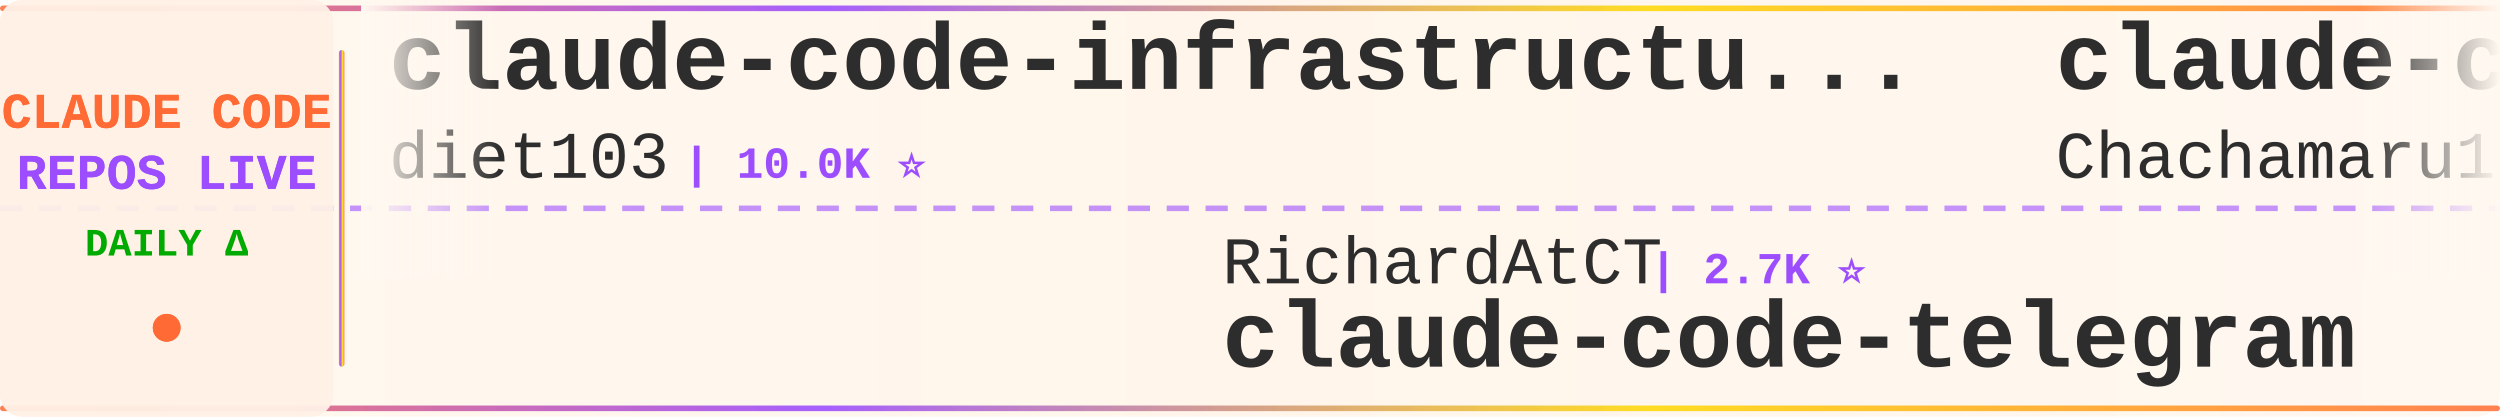
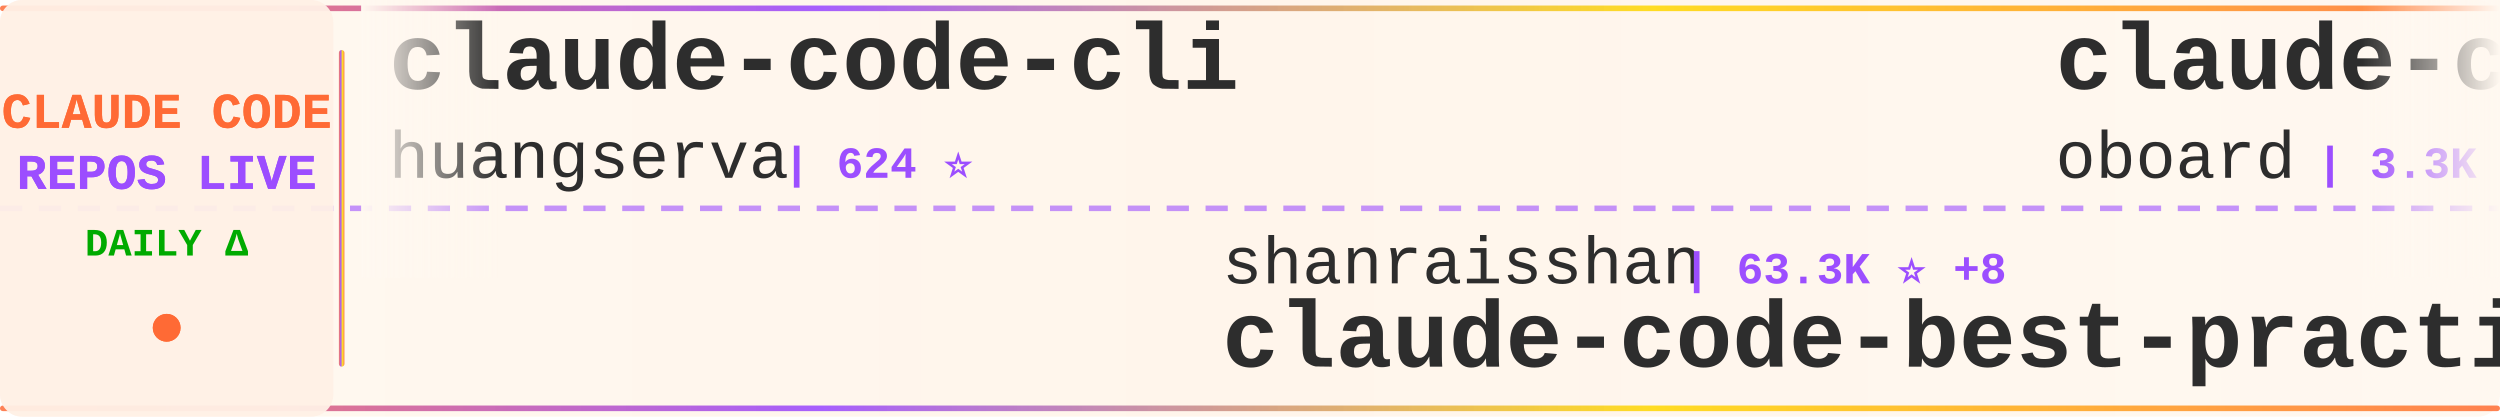
<svg xmlns="http://www.w3.org/2000/svg" width="900" height="150">
  <defs>
    <linearGradient id="tickerBg" x1="0%" y1="0%" x2="100%" y2="0%">
      <stop offset="0%" style="stop-color:#fff8f0;stop-opacity:0.98" />
      <stop offset="50%" style="stop-color:#fff5eb;stop-opacity:1" />
      <stop offset="100%" style="stop-color:#fff8f0;stop-opacity:0.98" />
    </linearGradient>
    <linearGradient id="borderGrad" x1="0%" y1="0%" x2="100%" y2="0%">
      <stop offset="0%" style="stop-color:#FF6B35;stop-opacity:0.85">
        <animate attributeName="stop-opacity" values="0.85;1;0.85" dur="2s" repeatCount="indefinite" />
      </stop>
      <stop offset="33%" style="stop-color:#9C4EFF;stop-opacity:0.9">
        <animate attributeName="stop-opacity" values="0.9;1;0.9" dur="2.2s" repeatCount="indefinite" />
      </stop>
      <stop offset="66%" style="stop-color:#FFD700;stop-opacity:0.85">
        <animate attributeName="stop-opacity" values="0.85;1;0.85" dur="1.8s" repeatCount="indefinite" />
      </stop>
      <stop offset="100%" style="stop-color:#FF6B35;stop-opacity:0.85">
        <animate attributeName="stop-opacity" values="0.85;1;0.85" dur="2s" repeatCount="indefinite" />
      </stop>
    </linearGradient>
    <filter id="textGlow">
      <feGaussianBlur stdDeviation="0.15" result="coloredBlur" />
      <feMerge>
        <feMergeNode in="coloredBlur" />
        <feMergeNode in="SourceGraphic" />
      </feMerge>
    </filter>
    <filter id="metricGlow">
      <feGaussianBlur stdDeviation="0.2" result="coloredBlur" />
      <feMerge>
        <feMergeNode in="coloredBlur" />
        <feMergeNode in="SourceGraphic" />
      </feMerge>
    </filter>
    <linearGradient id="leftFade" x1="0%" y1="0%" x2="100%" y2="0%">
      <stop offset="0%" style="stop-color:#fff8f0;stop-opacity:1" />
      <stop offset="100%" style="stop-color:#fff8f0;stop-opacity:0" />
    </linearGradient>
    <linearGradient id="rightFade" x1="0%" y1="0%" x2="100%" y2="0%">
      <stop offset="0%" style="stop-color:#fff8f0;stop-opacity:0" />
      <stop offset="100%" style="stop-color:#fff8f0;stop-opacity:1" />
    </linearGradient>
  </defs>
  <rect width="900" height="150" fill="url(#tickerBg)" rx="8" />
  <rect x="0" y="2" width="900" height="2" fill="url(#borderGrad)" rx="1" />
  <rect x="0" y="146" width="900" height="2" fill="url(#borderGrad)" rx="1" />
  <line x1="0" y1="75" x2="900" y2="75" stroke="#9C4EFF" stroke-width="2" stroke-dasharray="8 6" opacity="0.6" />
  <rect x="0" y="0" width="120" height="150" fill="#fff0e6" opacity="0.95" rx="8" />
  <text x="60" y="46" font-family="'Courier New', monospace" font-size="18" font-weight="bold" fill="#FF6B35" text-anchor="middle" filter="url(#textGlow)">
    CLAUDE CODE
  </text>
  <text x="60" y="68" font-family="'Courier New', monospace" font-size="18" font-weight="bold" fill="#9C4EFF" text-anchor="middle" filter="url(#textGlow)">
    REPOS LIVE
  </text>
  <text x="60" y="92" font-family="'Courier New', monospace" font-size="14" font-weight="bold" fill="#00aa00" text-anchor="middle">
    DAILY Δ
  </text>
  <circle cx="60" cy="118" r="5" fill="#FF6B35" filter="url(#metricGlow)">
    <animate attributeName="r" values="4;6;4" dur="1.5s" repeatCount="indefinite" />
    <animate attributeName="opacity" values="0.6;1;0.6" dur="1.5s" repeatCount="indefinite" />
  </circle>
  <rect x="122" y="18" width="2" height="114" fill="url(#borderGrad)" rx="1" />
  <clipPath id="tickerClip">
    <rect x="130" y="0" width="770" height="150" />
  </clipPath>
  <g clip-path="url(#tickerClip)">
    <g id="tickerItems">
      <animateTransform attributeName="transform" attributeType="XML" type="translate" from="0 0" to="-3000 0" dur="54s" repeatCount="indefinite" />
      <g transform="translate(0, 0)">
-         <text x="140" y="32" font-family="'Courier New', monospace" font-size="34" font-weight="bold" fill="#2d2d2d">claude-code-infrastructu...</text>
-         <text x="140" y="64" font-family="'Courier New', monospace" font-size="24" font-weight="normal" fill="#2d2d2d" opacity="1.0">diet103</text>
-         <text x="246" y="64" font-family="'Courier New', monospace" font-size="16" font-weight="bold" fill="#9C4EFF"> | 10.0K ⭐</text>
+         <text x="140" y="32" font-family="'Courier New', monospace" font-size="34" font-weight="bold" fill="#2d2d2d">claude-code-cli</text>
+         <text x="140" y="64" font-family="'Courier New', monospace" font-size="24" font-weight="normal" fill="#2d2d2d" opacity="1.0">huangserva</text>
+         <text x="282" y="64" font-family="'Courier New', monospace" font-size="16" font-weight="bold" fill="#9C4EFF"> | 624 ⭐</text>
      </g>
      <g transform="translate(300, 0)">
-         <text x="140" y="102" font-family="'Courier New', monospace" font-size="24" font-weight="normal" fill="#2d2d2d" opacity="1.0">RichardAtCT</text>
-         <text x="294" y="102" font-family="'Courier New', monospace" font-size="16" font-weight="bold" fill="#9C4EFF"> | 2.7K ⭐</text>
-         <text x="140" y="132" font-family="'Courier New', monospace" font-size="34" font-weight="bold" fill="#2d2d2d">claude-code-telegram</text>
+         <text x="140" y="102" font-family="'Courier New', monospace" font-size="24" font-weight="normal" fill="#2d2d2d" opacity="1.0">shanraisshan</text>
+         <text x="306" y="102" font-family="'Courier New', monospace" font-size="16" font-weight="bold" fill="#9C4EFF"> | 63.3K ⭐ +8</text>
+         <text x="140" y="132" font-family="'Courier New', monospace" font-size="34" font-weight="bold" fill="#2d2d2d">claude-code-best-practic...</text>
      </g>
      <g transform="translate(600, 0)">
-         <text x="140" y="32" font-family="'Courier New', monospace" font-size="34" font-weight="bold" fill="#2d2d2d">claude-code-harness</text>
-         <text x="140" y="64" font-family="'Courier New', monospace" font-size="24" font-weight="normal" fill="#2d2d2d" opacity="1.0">Chachamaru127</text>
-         <text x="318" y="64" font-family="'Courier New', monospace" font-size="16" font-weight="bold" fill="#9C4EFF"> | 3.0K ⭐ +1</text>
+         <text x="140" y="32" font-family="'Courier New', monospace" font-size="34" font-weight="bold" fill="#2d2d2d">claude-code-rev</text>
+         <text x="140" y="64" font-family="'Courier New', monospace" font-size="24" font-weight="normal" fill="#2d2d2d" opacity="1.0">oboard</text>
+         <text x="234" y="64" font-family="'Courier New', monospace" font-size="16" font-weight="bold" fill="#9C4EFF"> | 3.3K ⭐</text>
      </g>
      <g transform="translate(900, 0)">
-         <text x="140" y="102" font-family="'Courier New', monospace" font-size="24" font-weight="normal" fill="#2d2d2d" opacity="1.0">Maciek-roboblog</text>
-         <text x="342" y="102" font-family="'Courier New', monospace" font-size="16" font-weight="bold" fill="#9C4EFF"> | 8.5K ⭐</text>
-         <text x="140" y="132" font-family="'Courier New', monospace" font-size="34" font-weight="bold" fill="#2d2d2d">Claude-Code-Usage-Monito...</text>
+         <text x="140" y="102" font-family="'Courier New', monospace" font-size="24" font-weight="normal" fill="#2d2d2d" opacity="1.0">musistudio</text>
+         <text x="282" y="102" font-family="'Courier New', monospace" font-size="16" font-weight="bold" fill="#9C4EFF"> | 36.1K ⭐ +4</text>
+         <text x="140" y="132" font-family="'Courier New', monospace" font-size="34" font-weight="bold" fill="#2d2d2d">claude-code-router</text>
      </g>
      <g transform="translate(1200, 0)">
-         <text x="140" y="32" font-family="'Courier New', monospace" font-size="34" font-weight="bold" fill="#2d2d2d">claude-code-rust</text>
-         <text x="140" y="64" font-family="'Courier New', monospace" font-size="24" font-weight="normal" fill="#2d2d2d" opacity="1.0">lorryjovens-hub</text>
-         <text x="342" y="64" font-family="'Courier New', monospace" font-size="16" font-weight="bold" fill="#9C4EFF"> | 1.7K ⭐ +1</text>
+         <text x="140" y="32" font-family="'Courier New', monospace" font-size="34" font-weight="bold" fill="#2d2d2d">ECC</text>
+         <text x="140" y="64" font-family="'Courier New', monospace" font-size="24" font-weight="normal" fill="#2d2d2d" opacity="1.0">affaan-m</text>
+         <text x="258" y="64" font-family="'Courier New', monospace" font-size="16" font-weight="bold" fill="#9C4EFF"> | 232.2K ⭐ +37</text>
      </g>
      <g transform="translate(1500, 0)">
+         <text x="140" y="102" font-family="'Courier New', monospace" font-size="24" font-weight="normal" fill="#2d2d2d" opacity="1.0">Donchitos</text>
+         <text x="270" y="102" font-family="'Courier New', monospace" font-size="16" font-weight="bold" fill="#9C4EFF"> | 23.3K ⭐ +1</text>
+         <text x="140" y="132" font-family="'Courier New', monospace" font-size="34" font-weight="bold" fill="#2d2d2d">Claude-Code-Game-Studios</text>
+       </g>
+       <g transform="translate(1800, 0)">
+         <text x="140" y="32" font-family="'Courier New', monospace" font-size="34" font-weight="bold" fill="#2d2d2d">learn-claude-code</text>
+         <text x="140" y="64" font-family="'Courier New', monospace" font-size="24" font-weight="normal" fill="#2d2d2d" opacity="1.0">shareAI-lab</text>
+         <text x="294" y="64" font-family="'Courier New', monospace" font-size="16" font-weight="bold" fill="#9C4EFF"> | 71.9K ⭐ +6</text>
+       </g>
+       <g transform="translate(2100, 0)">
        <text x="140" y="102" font-family="'Courier New', monospace" font-size="24" font-weight="normal" fill="#2d2d2d" opacity="1.0">kodu-ai</text>
-         <text x="246" y="102" font-family="'Courier New', monospace" font-size="16" font-weight="bold" fill="#9C4EFF"> | 5.3K ⭐ -1</text>
+         <text x="246" y="102" font-family="'Courier New', monospace" font-size="16" font-weight="bold" fill="#9C4EFF"> | 5.3K ⭐</text>
        <text x="140" y="132" font-family="'Courier New', monospace" font-size="34" font-weight="bold" fill="#2d2d2d">claude-coder</text>
      </g>
-       <g transform="translate(1800, 0)">
-         <text x="140" y="32" font-family="'Courier New', monospace" font-size="34" font-weight="bold" fill="#2d2d2d">Claude-Code</text>
-         <text x="140" y="64" font-family="'Courier New', monospace" font-size="24" font-weight="normal" fill="#2d2d2d" opacity="1.0">KPR111</text>
-         <text x="234" y="64" font-family="'Courier New', monospace" font-size="16" font-weight="bold" fill="#9C4EFF"> | 18 ⭐</text>
-       </g>
-       <g transform="translate(2100, 0)">
-         <text x="140" y="102" font-family="'Courier New', monospace" font-size="24" font-weight="normal" fill="#2d2d2d" opacity="1.0">multica-ai</text>
-         <text x="282" y="102" font-family="'Courier New', monospace" font-size="16" font-weight="bold" fill="#9C4EFF"> | 195.3K ⭐ +36</text>
-         <text x="140" y="132" font-family="'Courier New', monospace" font-size="34" font-weight="bold" fill="#2d2d2d">andrej-karpathy-skills</text>
-       </g>
      <g transform="translate(2400, 0)">
-         <text x="140" y="32" font-family="'Courier New', monospace" font-size="34" font-weight="bold" fill="#2d2d2d">collection-claude-code-s...</text>
-         <text x="140" y="64" font-family="'Courier New', monospace" font-size="24" font-weight="normal" fill="#2d2d2d" opacity="1.0">chauncygu</text>
-         <text x="270" y="64" font-family="'Courier New', monospace" font-size="16" font-weight="bold" fill="#9C4EFF"> | 2.8K ⭐</text>
+         <text x="140" y="32" font-family="'Courier New', monospace" font-size="34" font-weight="bold" fill="#2d2d2d">claude-code-source</text>
+         <text x="140" y="64" font-family="'Courier New', monospace" font-size="24" font-weight="normal" fill="#2d2d2d" opacity="1.0">AprilNEA</text>
+         <text x="258" y="64" font-family="'Courier New', monospace" font-size="16" font-weight="bold" fill="#9C4EFF"> | 392 ⭐</text>
      </g>
      <g transform="translate(2700, 0)">
-         <text x="140" y="102" font-family="'Courier New', monospace" font-size="24" font-weight="normal" fill="#2d2d2d" opacity="1.0">VoltAgent</text>
-         <text x="270" y="102" font-family="'Courier New', monospace" font-size="16" font-weight="bold" fill="#9C4EFF"> | 23.6K ⭐ +3</text>
-         <text x="140" y="132" font-family="'Courier New', monospace" font-size="34" font-weight="bold" fill="#2d2d2d">awesome-claude-code-suba...</text>
+         <text x="140" y="102" font-family="'Courier New', monospace" font-size="24" font-weight="normal" fill="#2d2d2d" opacity="1.0">Cranot</text>
+         <text x="234" y="102" font-family="'Courier New', monospace" font-size="16" font-weight="bold" fill="#9C4EFF"> | 2.8K ⭐</text>
+         <text x="140" y="132" font-family="'Courier New', monospace" font-size="34" font-weight="bold" fill="#2d2d2d">claude-code-guide</text>
      </g>
      <g transform="translate(3000, 0)">
-         <text x="140" y="32" font-family="'Courier New', monospace" font-size="34" font-weight="bold" fill="#2d2d2d">claude-code-infrastructu...</text>
-         <text x="140" y="64" font-family="'Courier New', monospace" font-size="24" font-weight="normal" fill="#2d2d2d" opacity="1.0">diet103</text>
-         <text x="246" y="64" font-family="'Courier New', monospace" font-size="16" font-weight="bold" fill="#9C4EFF"> | 10.0K ⭐</text>
+         <text x="140" y="32" font-family="'Courier New', monospace" font-size="34" font-weight="bold" fill="#2d2d2d">claude-code-cli</text>
+         <text x="140" y="64" font-family="'Courier New', monospace" font-size="24" font-weight="normal" fill="#2d2d2d" opacity="1.0">huangserva</text>
+         <text x="282" y="64" font-family="'Courier New', monospace" font-size="16" font-weight="bold" fill="#9C4EFF"> | 624 ⭐</text>
      </g>
      <g transform="translate(3300, 0)">
-         <text x="140" y="102" font-family="'Courier New', monospace" font-size="24" font-weight="normal" fill="#2d2d2d" opacity="1.0">RichardAtCT</text>
-         <text x="294" y="102" font-family="'Courier New', monospace" font-size="16" font-weight="bold" fill="#9C4EFF"> | 2.7K ⭐</text>
-         <text x="140" y="132" font-family="'Courier New', monospace" font-size="34" font-weight="bold" fill="#2d2d2d">claude-code-telegram</text>
+         <text x="140" y="102" font-family="'Courier New', monospace" font-size="24" font-weight="normal" fill="#2d2d2d" opacity="1.0">shanraisshan</text>
+         <text x="306" y="102" font-family="'Courier New', monospace" font-size="16" font-weight="bold" fill="#9C4EFF"> | 63.3K ⭐ +8</text>
+         <text x="140" y="132" font-family="'Courier New', monospace" font-size="34" font-weight="bold" fill="#2d2d2d">claude-code-best-practic...</text>
      </g>
      <g transform="translate(3600, 0)">
-         <text x="140" y="32" font-family="'Courier New', monospace" font-size="34" font-weight="bold" fill="#2d2d2d">claude-code-harness</text>
-         <text x="140" y="64" font-family="'Courier New', monospace" font-size="24" font-weight="normal" fill="#2d2d2d" opacity="1.0">Chachamaru127</text>
-         <text x="318" y="64" font-family="'Courier New', monospace" font-size="16" font-weight="bold" fill="#9C4EFF"> | 3.0K ⭐ +1</text>
+         <text x="140" y="32" font-family="'Courier New', monospace" font-size="34" font-weight="bold" fill="#2d2d2d">claude-code-rev</text>
+         <text x="140" y="64" font-family="'Courier New', monospace" font-size="24" font-weight="normal" fill="#2d2d2d" opacity="1.0">oboard</text>
+         <text x="234" y="64" font-family="'Courier New', monospace" font-size="16" font-weight="bold" fill="#9C4EFF"> | 3.3K ⭐</text>
      </g>
      <g transform="translate(3900, 0)">
-         <text x="140" y="102" font-family="'Courier New', monospace" font-size="24" font-weight="normal" fill="#2d2d2d" opacity="1.0">Maciek-roboblog</text>
-         <text x="342" y="102" font-family="'Courier New', monospace" font-size="16" font-weight="bold" fill="#9C4EFF"> | 8.5K ⭐</text>
-         <text x="140" y="132" font-family="'Courier New', monospace" font-size="34" font-weight="bold" fill="#2d2d2d">Claude-Code-Usage-Monito...</text>
+         <text x="140" y="102" font-family="'Courier New', monospace" font-size="24" font-weight="normal" fill="#2d2d2d" opacity="1.0">musistudio</text>
+         <text x="282" y="102" font-family="'Courier New', monospace" font-size="16" font-weight="bold" fill="#9C4EFF"> | 36.1K ⭐ +4</text>
+         <text x="140" y="132" font-family="'Courier New', monospace" font-size="34" font-weight="bold" fill="#2d2d2d">claude-code-router</text>
      </g>
    </g>
  </g>
  <rect x="130" y="0" width="50" height="100" fill="url(#leftFade)" />
  <rect x="850" y="0" width="50" height="100" fill="url(#rightFade)" />
</svg>
